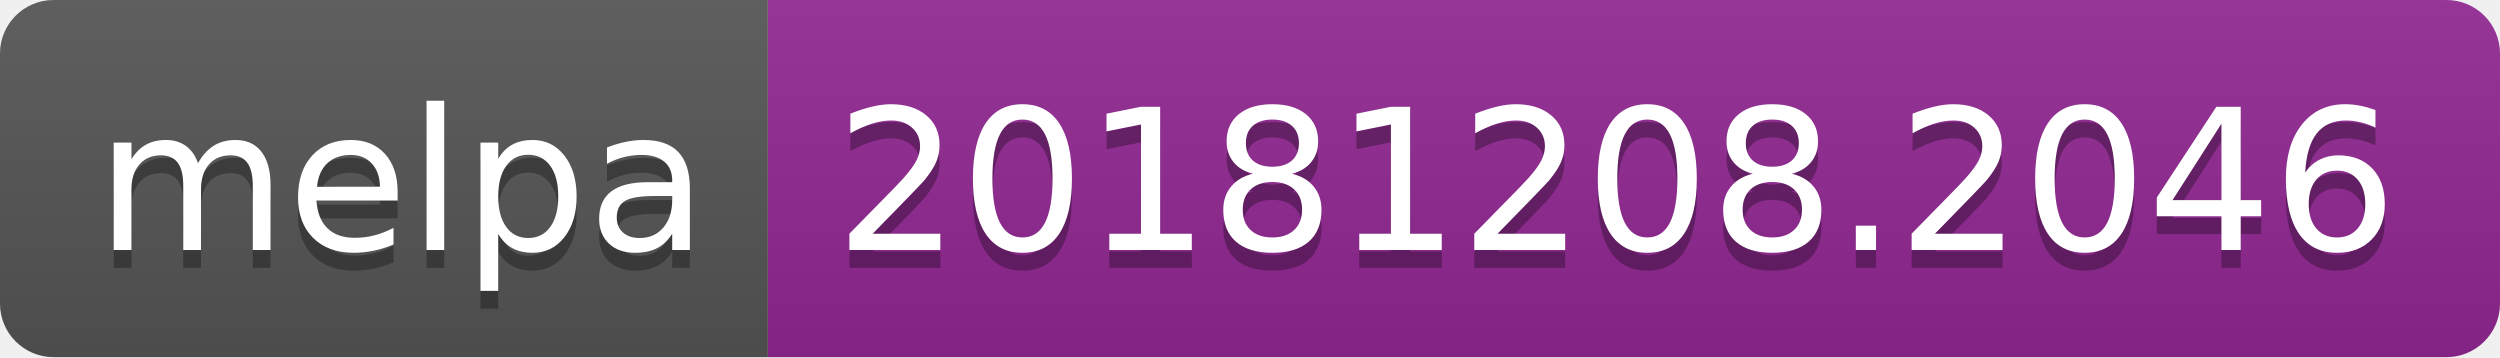
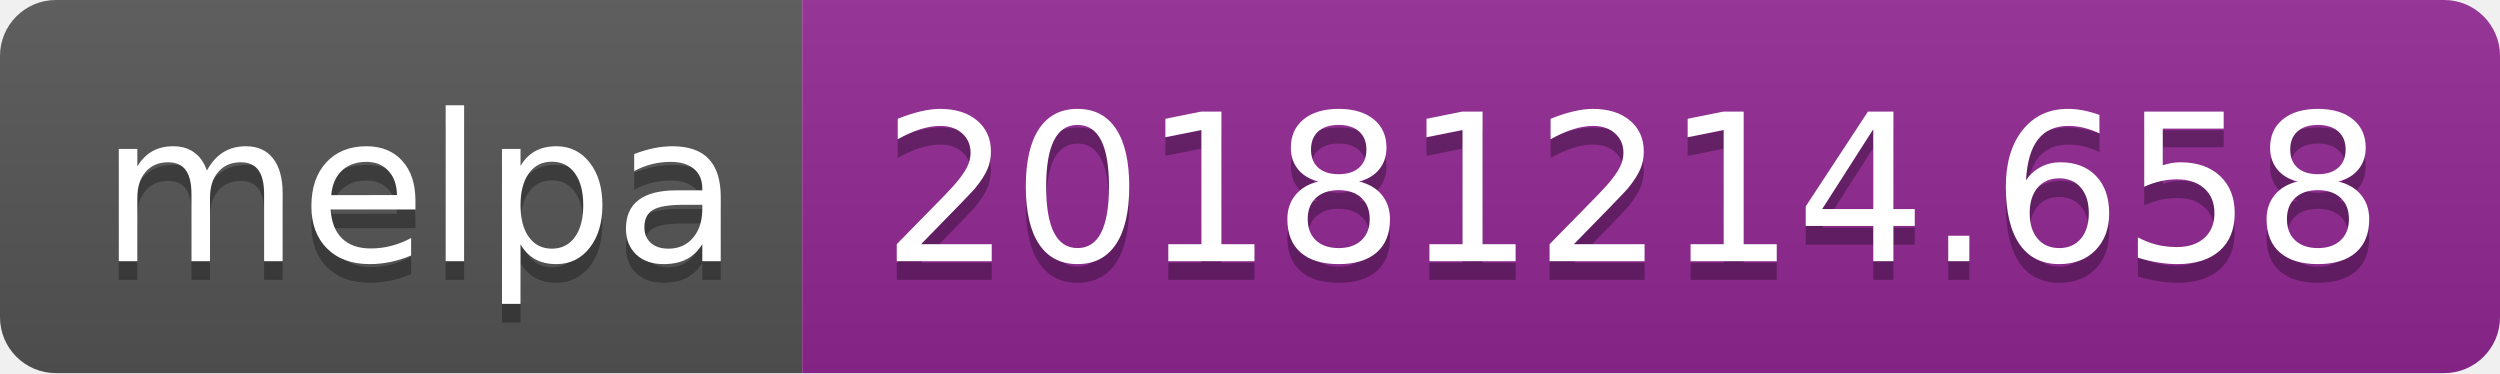
- <svg xmlns="http://www.w3.org/2000/svg" width="140" height="20">
+ <svg xmlns="http://www.w3.org/2000/svg" width="134" height="20">
  <linearGradient id="b" x2="0" y2="100%">
    <stop offset="0" stop-color="#bbb" stop-opacity=".1" />
    <stop offset="1" stop-opacity=".1" />
  </linearGradient>
  <clipPath id="a">
-     <rect width="140" height="20" rx="3" fill="#fff" />
+     <rect width="134" height="20" rx="3" fill="#fff" />
  </clipPath>
  <g clip-path="url(#a)">
    <path fill="#555" d="M0 0h43v20H0z" />
-     <path fill="#922793" d="M43 0h97v20H43z" />
-     <path fill="url(#b)" d="M0 0h140v20H0z" />
+     <path fill="#922793" d="M43 0h91v20H43z" />
+     <path fill="url(#b)" d="M0 0h134v20H0z" />
  </g>
  <g fill="#fff" text-anchor="middle" font-family="DejaVu Sans,Verdana,Geneva,sans-serif" font-size="110">
    <text x="225" y="150" fill="#010101" fill-opacity=".3" transform="scale(.1)" textLength="330">melpa</text>
    <text x="225" y="140" transform="scale(.1)" textLength="330">melpa</text>
-     <text x="905" y="150" fill="#010101" fill-opacity=".3" transform="scale(.1)" textLength="870">20181208.2046</text>
-     <text x="905" y="140" transform="scale(.1)" textLength="870">20181208.2046</text>
+     <text x="875" y="150" fill="#010101" fill-opacity=".3" transform="scale(.1)" textLength="810">20181214.658</text>
+     <text x="875" y="140" transform="scale(.1)" textLength="810">20181214.658</text>
  </g>
</svg>
